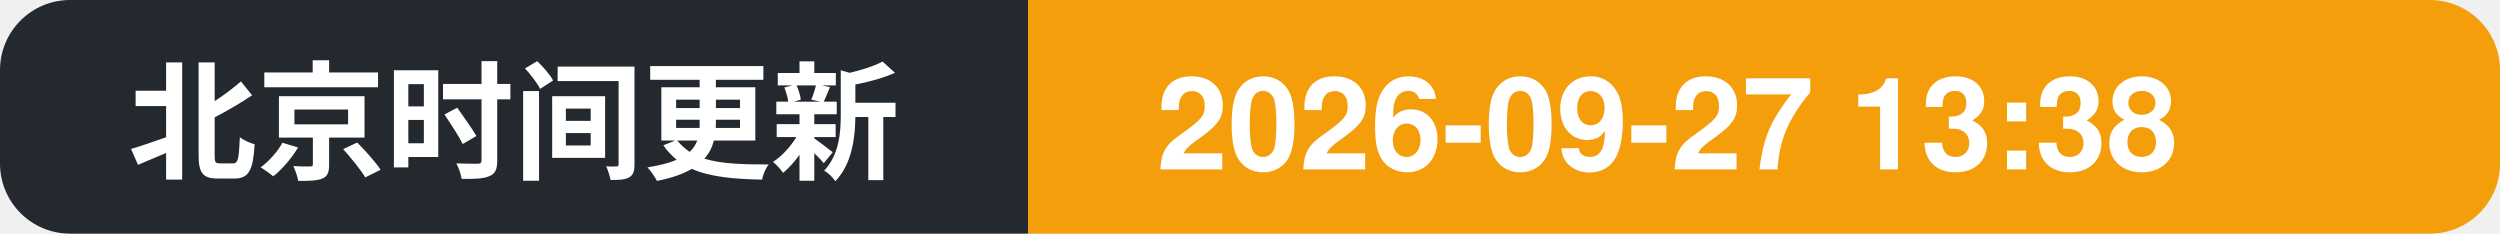
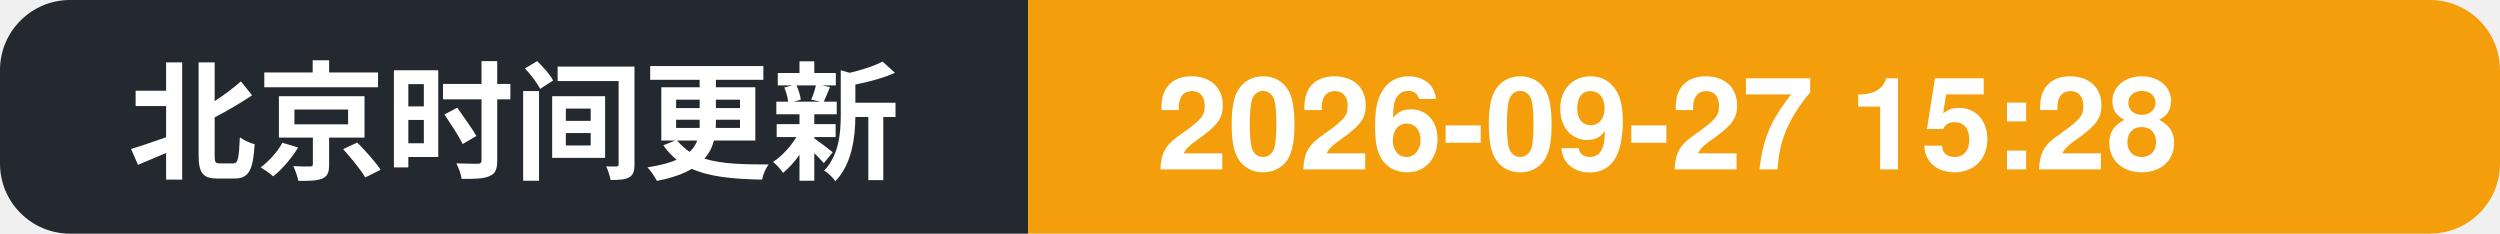
- <svg xmlns="http://www.w3.org/2000/svg" width="214" height="20" role="img" aria-label="北京时间更新: 2026-09-27 13:38">
+ <svg xmlns="http://www.w3.org/2000/svg" width="214" height="20" role="img" aria-label="北京时间更新: 2026-09-27 15:28">
  <clipPath id="c">
    <rect width="214" height="20" rx="6" />
  </clipPath>
  <g clip-path="url(#c)">
    <rect width="88" height="20" fill="#24292f" />
    <rect x="88" width="126" height="20" fill="#f59e0b" />
    <text x="11" y="14.5" font-family="Segoe UI, PingFang SC, Hiragino Sans GB, Microsoft YaHei, Helvetica, Arial, sans-serif" font-size="11" font-weight="600" fill="#ffffff">北京时间更新</text>
-     <text x="99" y="14.5" font-family="Segoe UI, PingFang SC, Hiragino Sans GB, Microsoft YaHei, Helvetica, Arial, sans-serif" font-size="11" font-weight="700" fill="#ffffff">2026-09-27 13:38</text>
+     <text x="99" y="14.5" font-family="Segoe UI, PingFang SC, Hiragino Sans GB, Microsoft YaHei, Helvetica, Arial, sans-serif" font-size="11" font-weight="700" fill="#ffffff">2026-09-27 15:28</text>
  </g>
</svg>
